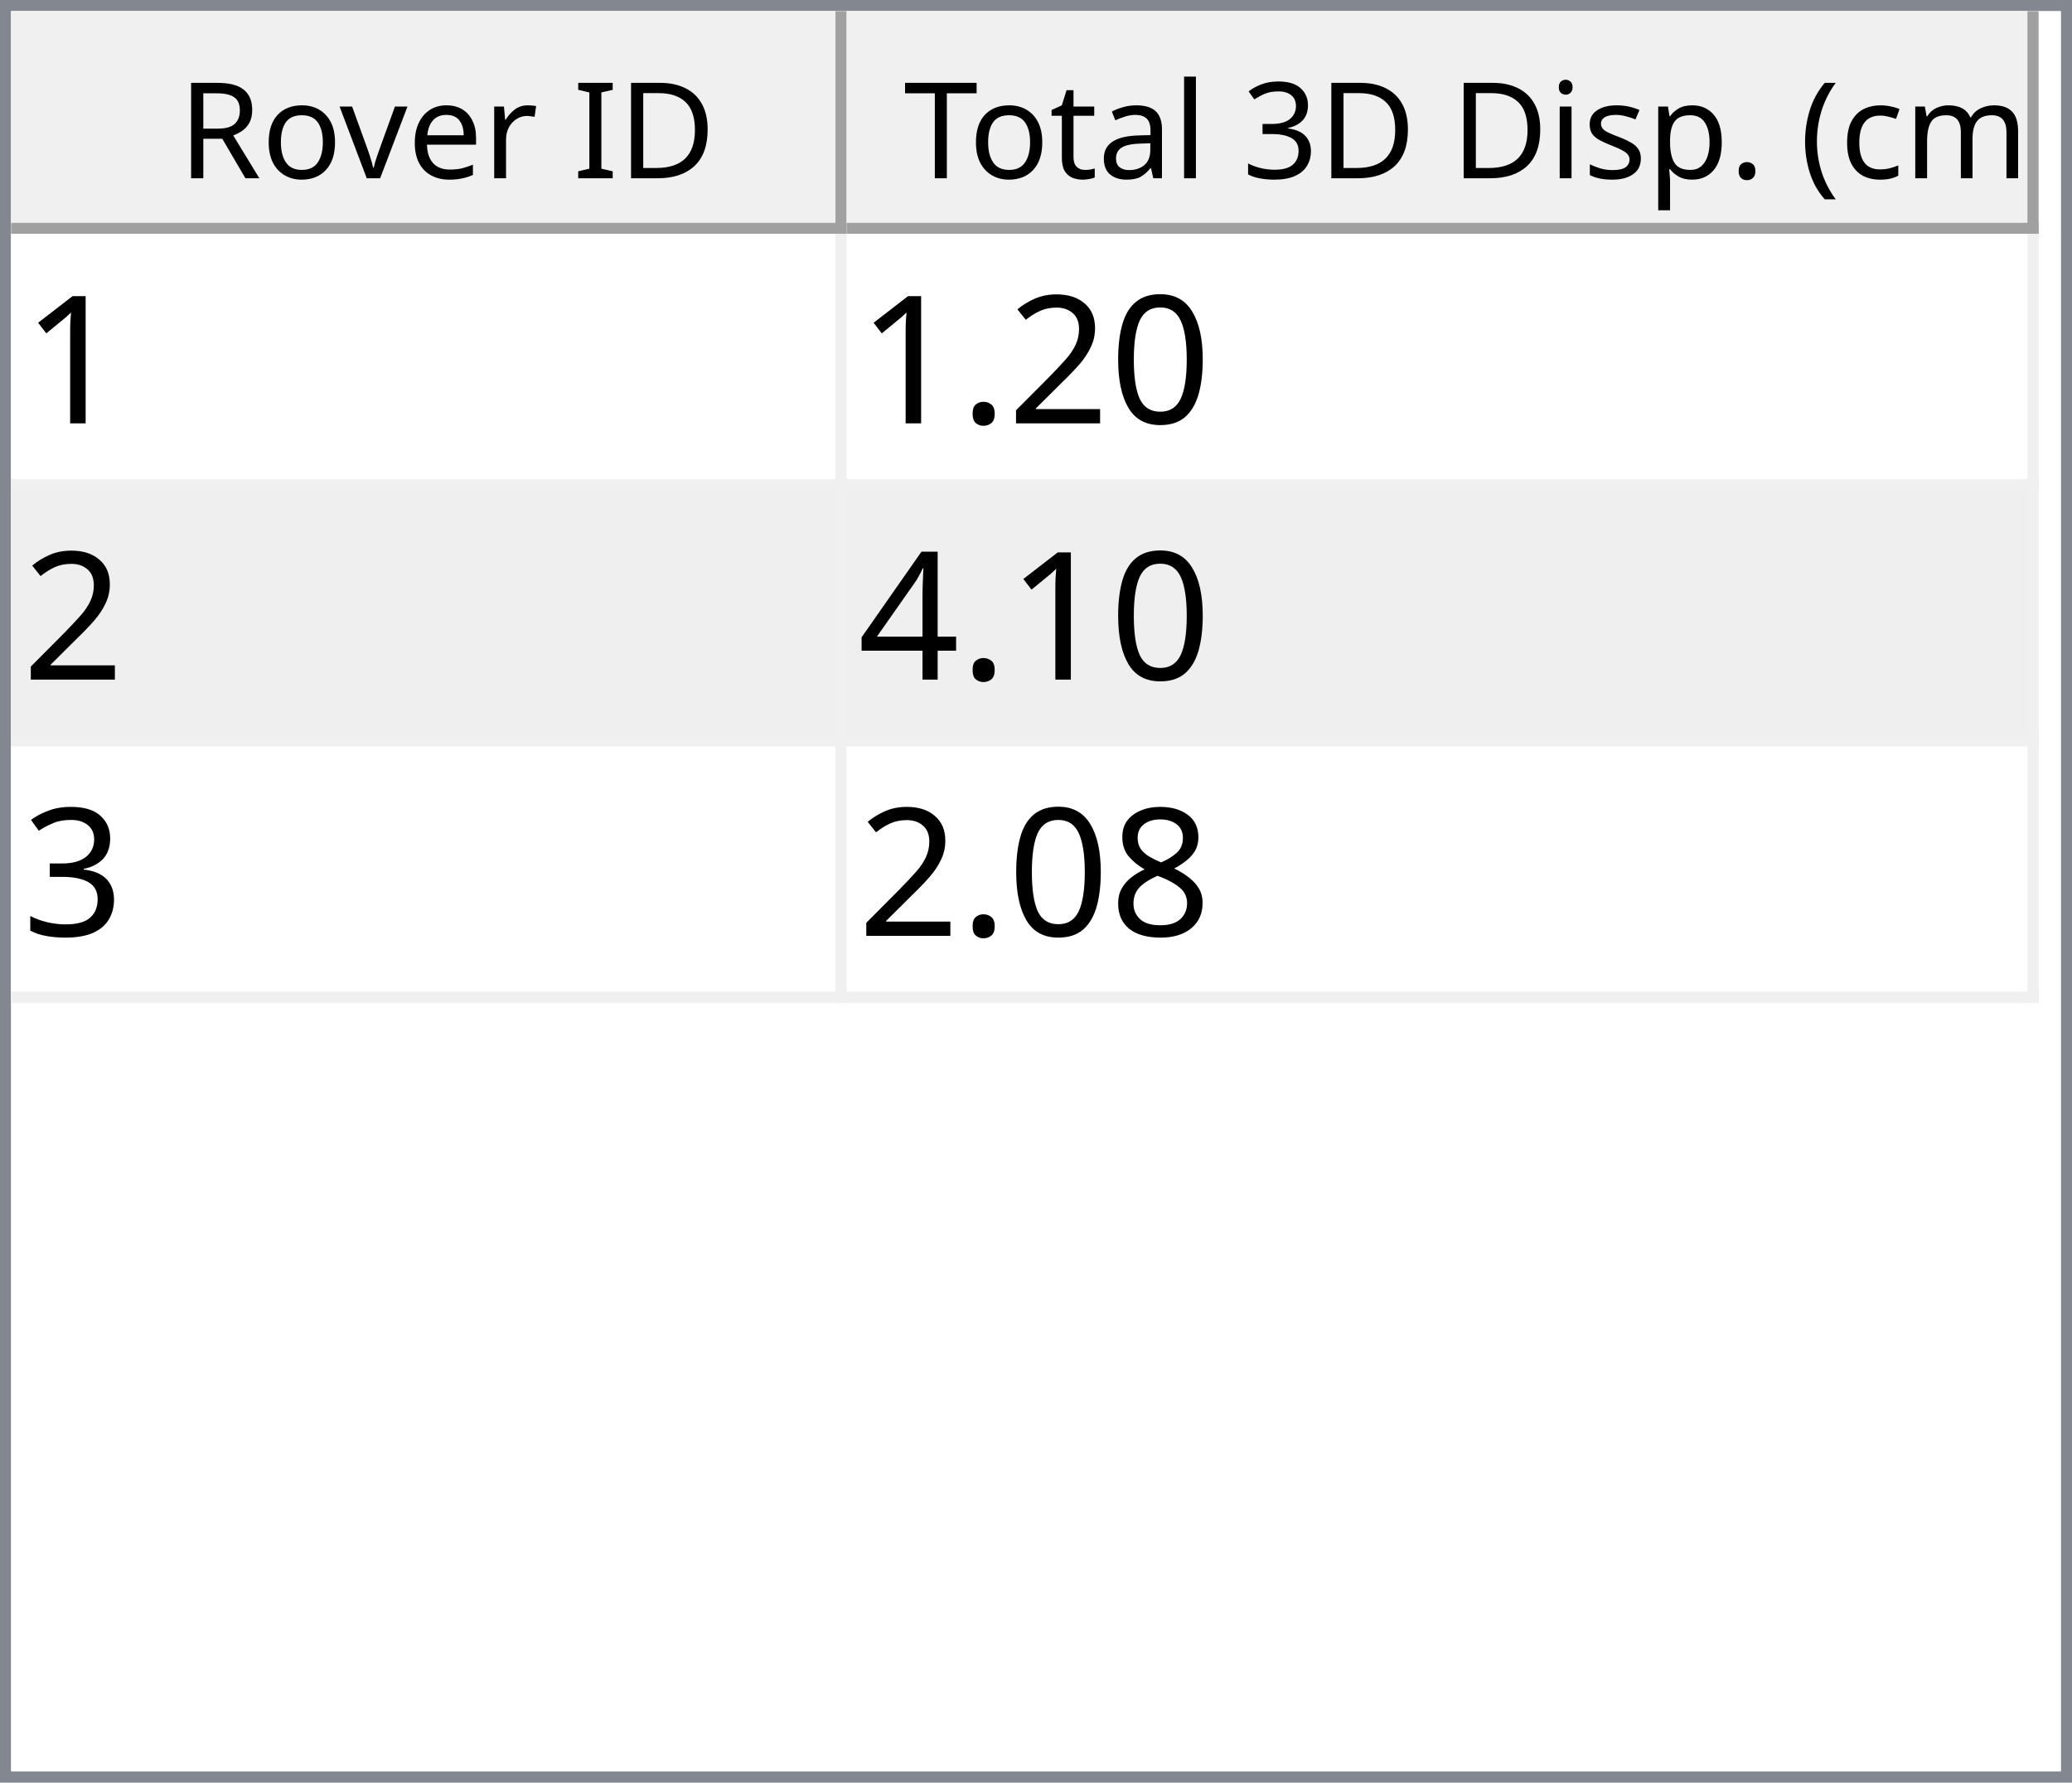
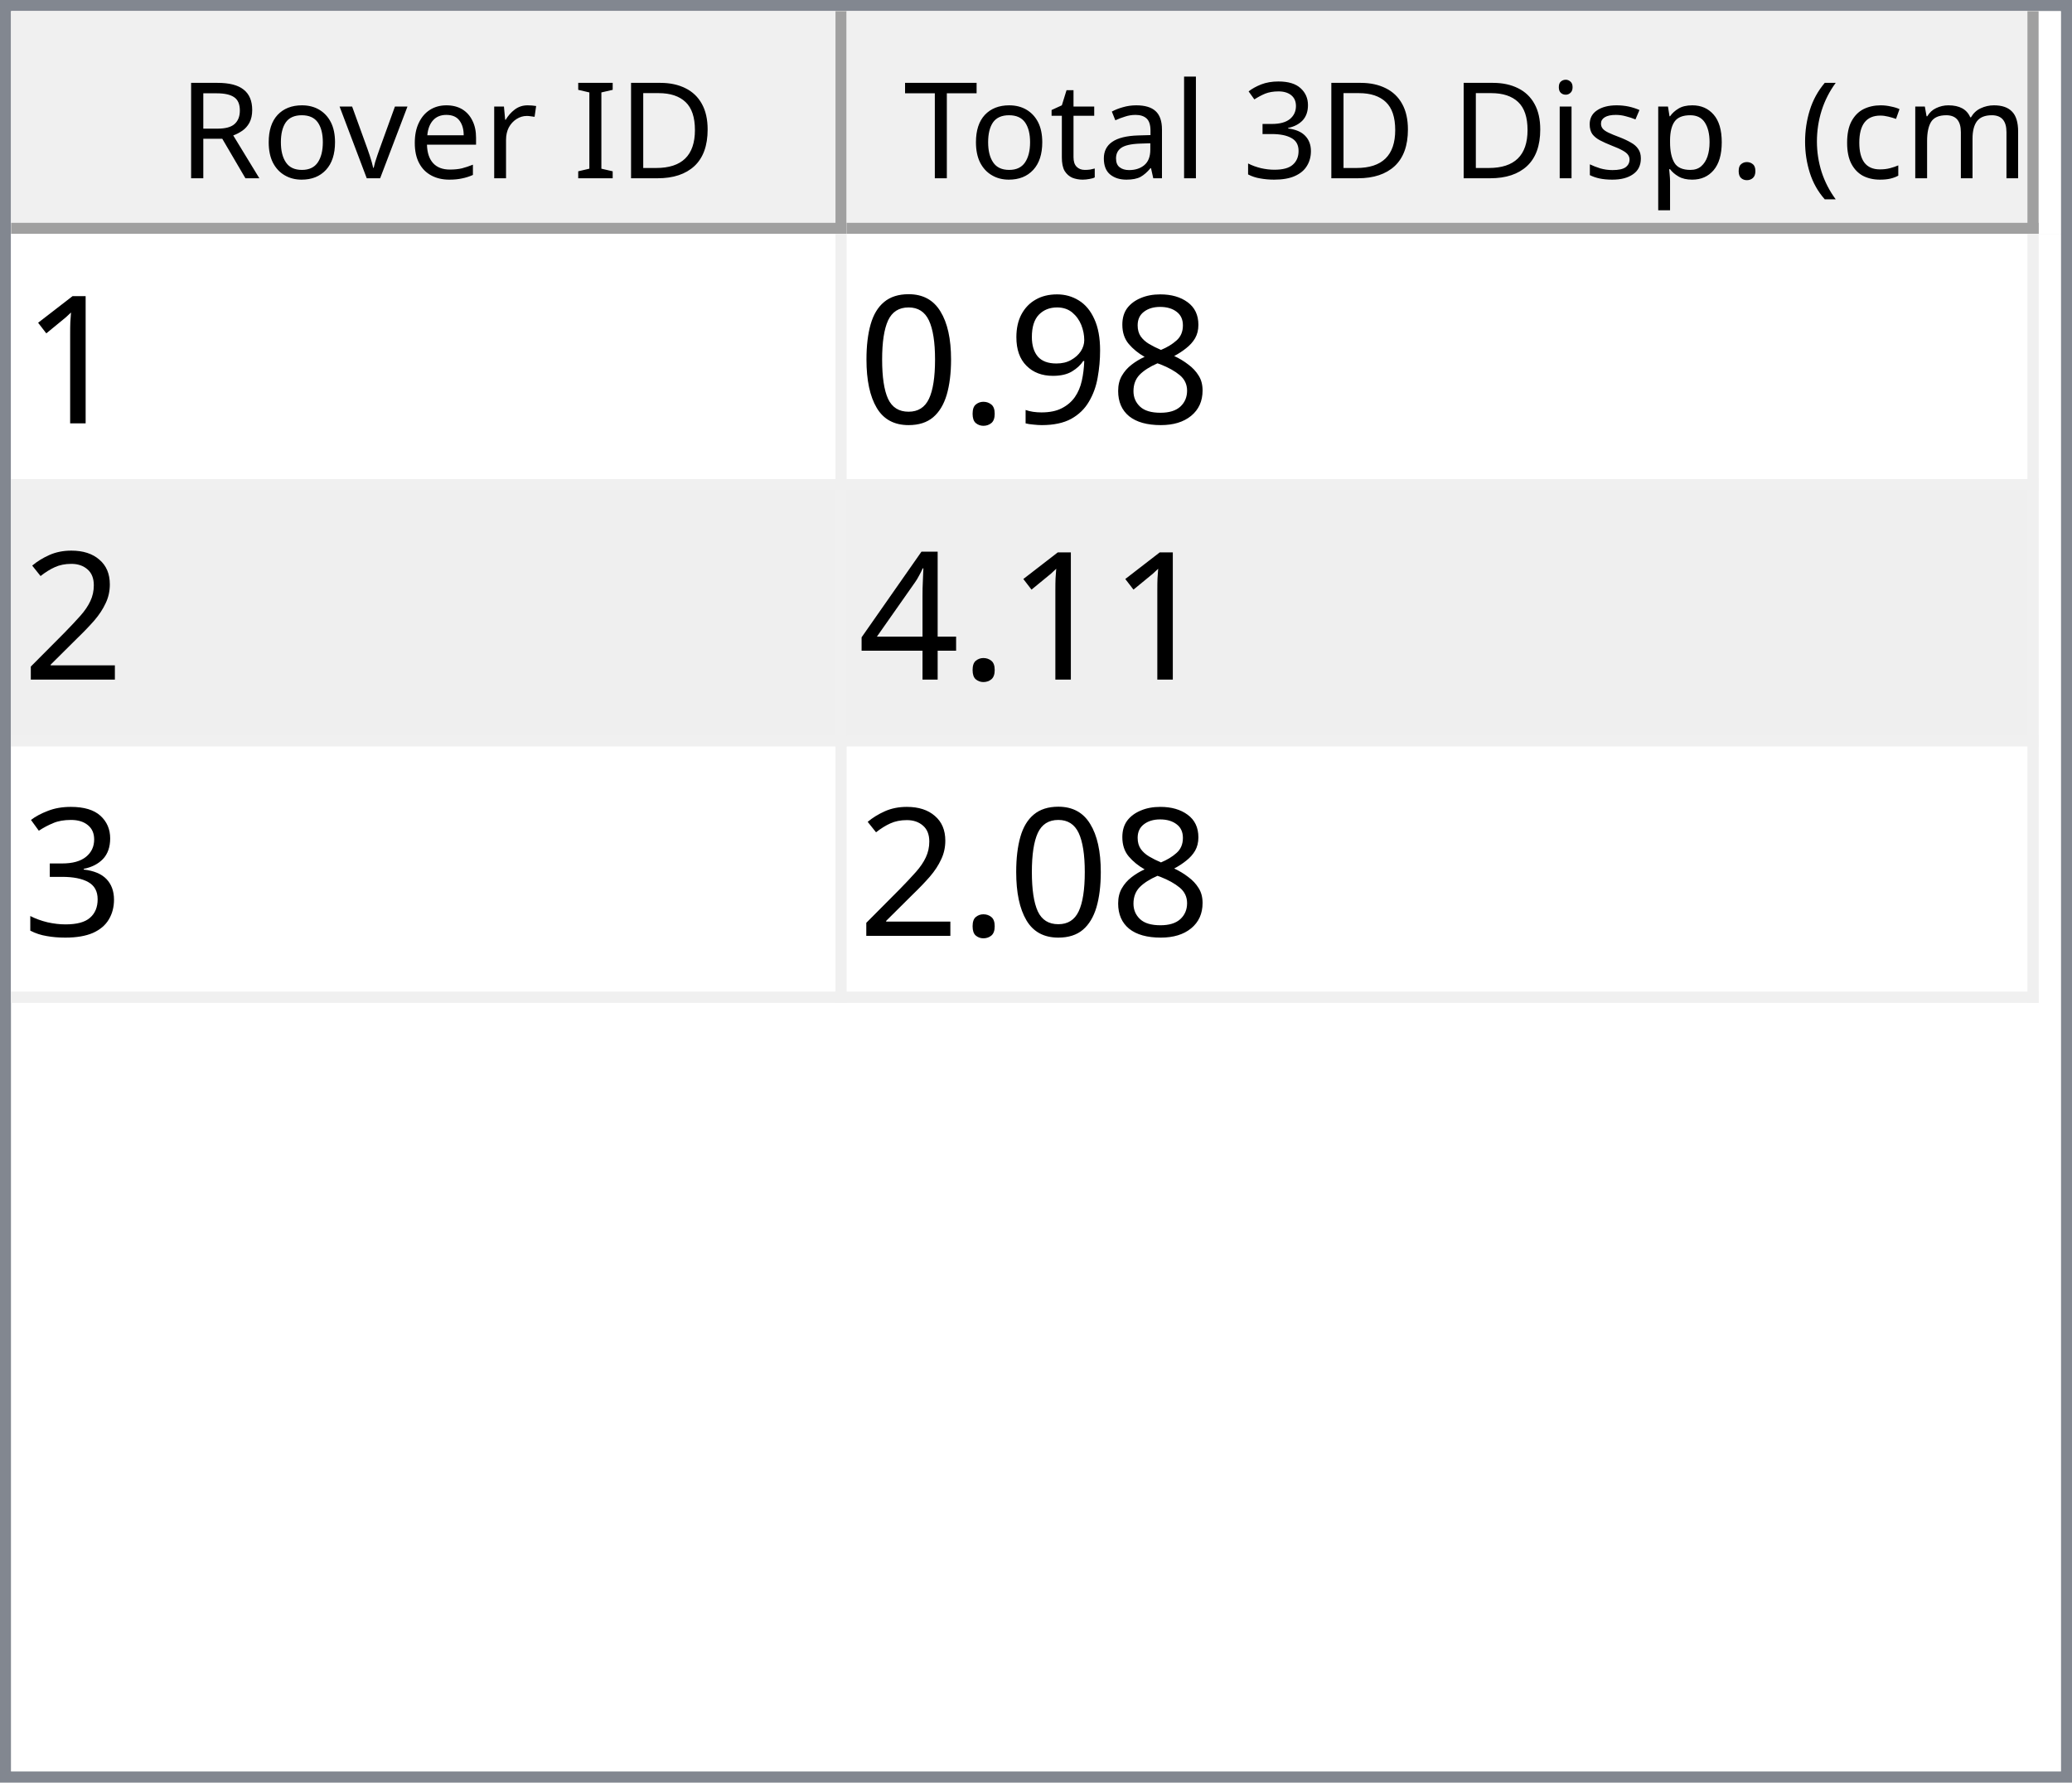
<svg xmlns="http://www.w3.org/2000/svg" style="fill-opacity:1; color-rendering:auto; color-interpolation:auto; text-rendering:auto; stroke:black; stroke-linecap:square; stroke-miterlimit:10; shape-rendering:auto; stroke-opacity:1; fill:black; stroke-dasharray:none; font-weight:normal; stroke-width:1; font-family:'Dialog'; font-style:normal; stroke-linejoin:miter; font-size:12px; stroke-dashoffset:0; image-rendering:auto;" width="186" height="160">
  <defs id="genericDefs" />
  <g>
    <defs id="defs1">
      <clipPath clipPathUnits="userSpaceOnUse" id="clipPath1">
        <path d="M0 0 L186 0 L186 160 L0 160 L0 0 Z" />
      </clipPath>
      <clipPath clipPathUnits="userSpaceOnUse" id="clipPath2">
        <path d="M0 0 L0 160 L186 160 L186 0 Z" />
      </clipPath>
      <clipPath clipPathUnits="userSpaceOnUse" id="clipPath3">
        <path d="M0 0 L0 20 L184 20 L184 0 Z" />
      </clipPath>
      <clipPath clipPathUnits="userSpaceOnUse" id="clipPath4">
        <path d="M0 0 L0 20 L75 20 L75 0 Z" />
      </clipPath>
      <clipPath clipPathUnits="userSpaceOnUse" id="clipPath5">
        <path d="M1 1 L1 19 L74 19 L74 1 Z" />
      </clipPath>
      <clipPath clipPathUnits="userSpaceOnUse" id="clipPath6">
        <path d="M0 0 L0 18 L73 18 L73 0 Z" />
      </clipPath>
      <clipPath clipPathUnits="userSpaceOnUse" id="clipPath7">
        <path d="M-0.5 -0.5 L-0.5 19.5 L74.5 19.5 L74.5 -0.5 Z" />
      </clipPath>
      <clipPath clipPathUnits="userSpaceOnUse" id="clipPath8">
        <path d="M0 0 L0 20 L107 20 L107 0 Z" />
      </clipPath>
      <clipPath clipPathUnits="userSpaceOnUse" id="clipPath9">
        <path d="M1 1 L1 19 L106 19 L106 1 Z" />
      </clipPath>
      <clipPath clipPathUnits="userSpaceOnUse" id="clipPath10">
        <path d="M0 0 L0 18 L105 18 L105 0 Z" />
      </clipPath>
      <clipPath clipPathUnits="userSpaceOnUse" id="clipPath11">
        <path d="M-0.5 -0.5 L-0.5 19.5 L106.5 19.5 L106.5 -0.5 Z" />
      </clipPath>
      <clipPath clipPathUnits="userSpaceOnUse" id="clipPath12">
        <path d="M0 0 L0 138 L184 138 L184 0 Z" />
      </clipPath>
      <clipPath clipPathUnits="userSpaceOnUse" id="clipPath13">
        <path d="M0 0 L0 69 L182 69 L182 0 Z" />
      </clipPath>
      <clipPath clipPathUnits="userSpaceOnUse" id="clipPath14">
        <path d="M-0.5 -0.5 L-0.5 68.5 L181.5 68.5 L181.5 -0.5 Z" />
      </clipPath>
      <clipPath clipPathUnits="userSpaceOnUse" id="clipPath15">
        <path d="M0 0 L0 22 L74 22 L74 0 Z" />
      </clipPath>
      <clipPath clipPathUnits="userSpaceOnUse" id="clipPath16">
        <path d="M0 0 L0 22 L106 22 L106 0 Z" />
      </clipPath>
      <font horiz-adv-x="64.551" id="font1">
        <font-face ascent="107.91" descent="25.098" units-per-em="100" style="font-style:normal; font-family:Segoe UI; font-weight:normal;" />
        <missing-glyph horiz-adv-x="64.551" d="M8.109 0 L8.109 68.266 L56.453 68.266 L56.453 0 L8.109 0 ZM15.328 7.234 L49.219 7.234 L49.219 61.031 L15.328 61.031 L15.328 7.234 Z" />
        <glyph unicode="D" horiz-adv-x="70.117" d="M9.188 0 L9.188 70.016 L28.516 70.016 Q65.531 70.016 65.531 35.891 Q65.531 19.672 55.25 9.836 Q44.969 0 27.734 0 L9.188 0 ZM17.391 62.594 L17.391 7.422 L27.828 7.422 Q41.609 7.422 49.273 14.797 Q56.938 22.172 56.938 35.688 Q56.938 62.594 28.328 62.594 L17.391 62.594 Z" />
        <glyph unicode="I" horiz-adv-x="26.611" d="M17.391 0 L9.188 0 L9.188 70.016 L17.391 70.016 L17.391 0 Z" />
        <glyph unicode=" " horiz-adv-x="27.393" d="" />
        <glyph unicode="r" horiz-adv-x="34.766" d="M34.188 41.891 Q32.078 43.5 28.125 43.5 Q23 43.5 19.555 38.672 Q16.109 33.844 16.109 25.484 L16.109 0 L8.109 0 L8.109 50 L16.109 50 L16.109 39.703 L16.312 39.703 Q18.016 44.969 21.531 47.922 Q25.047 50.875 29.391 50.875 Q32.516 50.875 34.188 50.203 L34.188 41.891 Z" />
        <glyph unicode="e" horiz-adv-x="52.295" d="M48.297 23 L12.984 23 Q13.188 14.656 17.484 10.109 Q21.781 5.562 29.297 5.562 Q37.75 5.562 44.828 11.141 L44.828 3.609 Q38.234 -1.172 27.391 -1.172 Q16.797 -1.172 10.742 5.641 Q4.688 12.453 4.688 24.812 Q4.688 36.469 11.305 43.82 Q17.922 51.172 27.734 51.172 Q37.547 51.172 42.922 44.828 Q48.297 38.484 48.297 27.203 L48.297 23 ZM40.094 29.781 Q40.047 36.719 36.75 40.578 Q33.453 44.438 27.594 44.438 Q21.922 44.438 17.969 40.383 Q14.016 36.328 13.094 29.781 L40.094 29.781 Z" />
        <glyph unicode="v" horiz-adv-x="47.9" d="M47.406 50 L27.484 0 L19.625 0 L0.688 50 L9.469 50 L22.172 13.672 Q23.578 9.672 23.922 6.688 L24.125 6.688 Q24.609 10.453 25.688 13.484 L38.969 50 L47.406 50 Z" />
        <glyph unicode="o" horiz-adv-x="58.594" d="M29 -1.172 Q17.922 -1.172 11.305 5.836 Q4.688 12.844 4.688 24.422 Q4.688 37.016 11.57 44.094 Q18.453 51.172 30.172 51.172 Q41.359 51.172 47.633 44.289 Q53.906 37.406 53.906 25.203 Q53.906 13.234 47.141 6.031 Q40.375 -1.172 29 -1.172 ZM29.594 44.438 Q21.875 44.438 17.383 39.188 Q12.891 33.938 12.891 24.703 Q12.891 15.828 17.43 10.695 Q21.969 5.562 29.594 5.562 Q37.359 5.562 41.531 10.594 Q45.703 15.625 45.703 24.906 Q45.703 34.281 41.531 39.359 Q37.359 44.438 29.594 44.438 Z" />
        <glyph unicode="R" horiz-adv-x="59.814" d="M59.375 0 L49.609 0 L37.891 19.625 Q36.281 22.359 34.766 24.289 Q33.25 26.219 31.664 27.438 Q30.078 28.656 28.25 29.219 Q26.422 29.781 24.125 29.781 L17.391 29.781 L17.391 0 L9.188 0 L9.188 70.016 L30.078 70.016 Q34.672 70.016 38.555 68.867 Q42.438 67.719 45.289 65.375 Q48.141 63.031 49.758 59.547 Q51.375 56.062 51.375 51.375 Q51.375 47.703 50.273 44.656 Q49.172 41.609 47.148 39.211 Q45.125 36.812 42.266 35.133 Q39.406 33.453 35.844 32.516 L35.844 32.328 Q37.594 31.547 38.891 30.547 Q40.188 29.547 41.359 28.18 Q42.531 26.812 43.68 25.078 Q44.828 23.344 46.234 21.047 L59.375 0 ZM17.391 62.594 L17.391 37.203 L28.516 37.203 Q31.594 37.203 34.203 38.133 Q36.812 39.062 38.719 40.797 Q40.625 42.531 41.703 45.047 Q42.781 47.562 42.781 50.688 Q42.781 56.297 39.141 59.445 Q35.5 62.594 28.609 62.594 L17.391 62.594 Z" />
        <glyph unicode=")" horiz-adv-x="30.176" d="M8.297 -15.922 L1.172 -15.922 Q16.406 2.344 16.406 26.812 Q16.406 51.469 1.078 70.016 L8.297 70.016 Q23.531 52.156 23.531 26.703 Q23.531 1.375 8.297 -15.922 Z" />
        <glyph unicode="m" horiz-adv-x="86.133" d="M79.109 0 L71.094 0 L71.094 28.719 Q71.094 37.016 68.531 40.727 Q65.969 44.438 59.906 44.438 Q54.781 44.438 51.195 39.75 Q47.609 35.062 47.609 28.516 L47.609 0 L39.594 0 L39.594 29.688 Q39.594 44.438 28.219 44.438 Q22.953 44.438 19.531 40.016 Q16.109 35.594 16.109 28.516 L16.109 0 L8.109 0 L8.109 50 L16.109 50 L16.109 42.094 L16.312 42.094 Q21.625 51.172 31.844 51.172 Q36.969 51.172 40.773 48.312 Q44.578 45.453 46 40.828 Q51.562 51.172 62.594 51.172 Q79.109 51.172 79.109 30.812 L79.109 0 Z" />
        <glyph unicode="c" horiz-adv-x="46.191" d="M42.188 2.297 Q36.422 -1.172 28.516 -1.172 Q17.828 -1.172 11.258 5.789 Q4.688 12.75 4.688 23.828 Q4.688 36.188 11.766 43.68 Q18.844 51.172 30.672 51.172 Q37.25 51.172 42.281 48.734 L42.281 40.531 Q36.719 44.438 30.375 44.438 Q22.703 44.438 17.797 38.945 Q12.891 33.453 12.891 24.516 Q12.891 15.719 17.508 10.641 Q22.125 5.562 29.891 5.562 Q36.422 5.562 42.188 9.906 L42.188 2.297 Z" />
        <glyph unicode="(" horiz-adv-x="30.176" d="M29.109 -15.922 L21.969 -15.922 Q6.844 1.375 6.844 26.703 Q6.844 52.156 21.969 70.016 L29.203 70.016 Q13.875 51.469 13.875 26.812 Q13.875 2.344 29.109 -15.922 Z" />
        <glyph unicode="." horiz-adv-x="21.68" d="M10.891 -1.078 Q8.641 -1.078 7.055 0.539 Q5.469 2.156 5.469 4.391 Q5.469 6.641 7.055 8.273 Q8.641 9.906 10.891 9.906 Q13.188 9.906 14.797 8.273 Q16.406 6.641 16.406 4.391 Q16.406 2.156 14.797 0.539 Q13.188 -1.078 10.891 -1.078 Z" />
        <glyph unicode="p" horiz-adv-x="58.789" d="M16.312 7.234 L16.109 7.234 L16.109 -23 L8.109 -23 L8.109 50 L16.109 50 L16.109 41.219 L16.312 41.219 Q22.219 51.172 33.594 51.172 Q43.266 51.172 48.688 44.461 Q54.109 37.75 54.109 26.469 Q54.109 13.922 48 6.375 Q41.891 -1.172 31.297 -1.172 Q21.578 -1.172 16.312 7.234 ZM16.109 27.391 L16.109 20.406 Q16.109 14.203 20.141 9.883 Q24.172 5.562 30.375 5.562 Q37.641 5.562 41.773 11.133 Q45.906 16.703 45.906 26.609 Q45.906 34.969 42.047 39.703 Q38.188 44.438 31.594 44.438 Q24.609 44.438 20.359 39.578 Q16.109 34.719 16.109 27.391 Z" />
        <glyph unicode="s" horiz-adv-x="42.432" d="M5.078 1.812 L5.078 10.406 Q11.625 5.562 19.484 5.562 Q30.031 5.562 30.031 12.594 Q30.031 14.594 29.125 15.992 Q28.219 17.391 26.68 18.461 Q25.141 19.531 23.07 20.383 Q21 21.234 18.609 22.172 Q15.281 23.484 12.766 24.828 Q10.25 26.172 8.57 27.859 Q6.891 29.547 6.031 31.695 Q5.172 33.844 5.172 36.719 Q5.172 40.234 6.789 42.945 Q8.406 45.656 11.086 47.484 Q13.766 49.312 17.211 50.242 Q20.656 51.172 24.312 51.172 Q30.812 51.172 35.938 48.922 L35.938 40.828 Q30.422 44.438 23.25 44.438 Q21 44.438 19.195 43.922 Q17.391 43.406 16.094 42.477 Q14.797 41.547 14.086 40.258 Q13.375 38.969 13.375 37.406 Q13.375 35.453 14.086 34.133 Q14.797 32.812 16.164 31.789 Q17.531 30.766 19.484 29.938 Q21.438 29.109 23.922 28.125 Q27.25 26.859 29.883 25.516 Q32.516 24.172 34.375 22.484 Q36.234 20.797 37.234 18.602 Q38.234 16.406 38.234 13.375 Q38.234 9.672 36.602 6.938 Q34.969 4.203 32.234 2.398 Q29.5 0.594 25.93 -0.289 Q22.359 -1.172 18.453 -1.172 Q10.75 -1.172 5.078 1.812 Z" />
        <glyph unicode="i" horiz-adv-x="24.219" d="M12.203 62.703 Q10.062 62.703 8.547 64.164 Q7.031 65.625 7.031 67.875 Q7.031 70.125 8.547 71.609 Q10.062 73.094 12.203 73.094 Q14.406 73.094 15.945 71.609 Q17.484 70.125 17.484 67.875 Q17.484 65.719 15.945 64.211 Q14.406 62.703 12.203 62.703 ZM16.109 0 L8.109 0 L8.109 50 L16.109 50 L16.109 0 Z" />
        <glyph unicode="3" horiz-adv-x="53.906" d="M46.531 19.828 Q46.531 15.094 44.75 11.211 Q42.969 7.328 39.719 4.57 Q36.469 1.812 31.93 0.297 Q27.391 -1.219 21.922 -1.219 Q11.922 -1.219 6 2.594 L6 11.188 Q13.094 5.609 22.219 5.609 Q25.875 5.609 28.828 6.539 Q31.781 7.469 33.906 9.227 Q36.031 10.984 37.18 13.477 Q38.328 15.969 38.328 19.094 Q38.328 32.812 18.797 32.812 L12.984 32.812 L12.984 39.594 L18.5 39.594 Q35.797 39.594 35.797 52.484 Q35.797 64.406 22.609 64.406 Q15.188 64.406 8.688 59.422 L8.688 67.188 Q15.375 71.188 24.609 71.188 Q29 71.188 32.57 69.969 Q36.141 68.75 38.68 66.555 Q41.219 64.359 42.609 61.281 Q44 58.203 44 54.5 Q44 40.672 30.031 36.719 L30.031 36.531 Q33.594 36.141 36.625 34.797 Q39.656 33.453 41.852 31.305 Q44.047 29.156 45.289 26.25 Q46.531 23.344 46.531 19.828 Z" />
        <glyph unicode="l" horiz-adv-x="24.219" d="M16.109 0 L8.109 0 L8.109 74.031 L16.109 74.031 L16.109 0 Z" />
        <glyph unicode="a" horiz-adv-x="50.879" d="M43.891 0 L35.891 0 L35.891 7.812 L35.688 7.812 Q30.469 -1.172 20.312 -1.172 Q12.844 -1.172 8.617 2.781 Q4.391 6.734 4.391 13.281 Q4.391 27.297 20.906 29.594 L35.891 31.688 Q35.891 44.438 25.594 44.438 Q16.547 44.438 9.281 38.281 L9.281 46.484 Q16.656 51.172 26.266 51.172 Q43.891 51.172 43.891 32.516 L43.891 0 ZM35.891 25.297 L23.828 23.641 Q18.266 22.859 15.43 20.875 Q12.594 18.891 12.594 13.875 Q12.594 10.203 15.211 7.883 Q17.828 5.562 22.172 5.562 Q28.125 5.562 32.008 9.742 Q35.891 13.922 35.891 20.312 L35.891 25.297 Z" />
        <glyph unicode="t" horiz-adv-x="33.887" d="M31.297 0.484 Q28.469 -1.078 23.828 -1.078 Q10.688 -1.078 10.688 13.578 L10.688 43.172 L2.094 43.172 L2.094 50 L10.688 50 L10.688 62.203 L18.703 64.797 L18.703 50 L31.297 50 L31.297 43.172 L18.703 43.172 L18.703 14.984 Q18.703 9.969 20.414 7.82 Q22.125 5.672 26.078 5.672 Q29.109 5.672 31.297 7.328 L31.297 0.484 Z" />
        <glyph unicode="T" horiz-adv-x="52.393" d="M50.594 62.594 L30.375 62.594 L30.375 0 L22.172 0 L22.172 62.594 L2 62.594 L2 70.016 L50.594 70.016 L50.594 62.594 Z" />
      </font>
      <font horiz-adv-x="75.0" id="font2">
        <font-face ascent="100.537" descent="21.973" units-per-em="100" style="font-style:normal; font-family:sans-serif; font-weight:normal;" />
        <missing-glyph horiz-adv-x="75.0" d="M12.5 0 L12.5 62.5 L62.5 62.5 L62.5 0 L12.5 0 ZM14.062 1.562 L60.938 1.562 L60.938 60.938 L14.062 60.938 L14.062 1.562 Z" />
        <glyph unicode="1" horiz-adv-x="55.615" d="M37.25 0 L28.469 0 L28.469 56 Q25.297 52.984 20.141 49.953 Q14.984 46.922 10.891 45.406 L10.891 53.906 Q18.266 57.375 23.781 62.305 Q29.297 67.234 31.594 71.875 L37.25 71.875 L37.25 0 Z" />
+         <glyph unicode="8" horiz-adv-x="55.615" d="M17.672 38.812 Q12.203 40.828 9.57 44.539 Q6.938 48.25 6.938 53.422 Q6.938 61.234 12.555 66.555 Q18.172 71.875 27.484 71.875 Q36.859 71.875 42.578 66.43 Q48.297 60.984 48.297 53.172 Q48.297 48.188 45.68 44.508 Q43.062 40.828 37.75 38.812 Q44.344 36.672 47.781 31.883 Q51.219 27.094 51.219 20.453 Q51.219 11.281 44.727 5.031 Q38.234 -1.219 27.641 -1.219 Q17.047 -1.219 10.547 5.055 Q4.047 11.328 4.047 20.703 Q4.047 27.688 7.594 32.398 Q11.141 37.109 17.672 38.812 ZM15.922 53.719 Q15.922 48.641 19.195 45.414 Q22.469 42.188 27.688 42.188 Q32.766 42.188 36.016 45.383 Q39.266 48.578 39.266 53.219 Q39.266 58.062 35.914 61.359 Q32.562 64.656 27.594 64.656 Q22.562 64.656 19.242 61.43 Q15.922 58.203 15.922 53.719 ZM13.094 20.656 Q13.094 16.891 14.875 13.375 Q16.656 9.859 20.172 7.93 Q23.688 6 27.734 6 Q34.031 6 38.133 10.055 Q42.234 14.109 42.234 20.359 Q42.234 26.703 38.016 30.859 Q33.797 35.016 27.438 35.016 Q21.234 35.016 17.164 30.914 Q13.094 26.812 13.094 20.656 Z" />
+         <glyph unicode="9" horiz-adv-x="55.615" d="M5.469 16.547 L13.922 17.328 Q14.984 11.375 18.016 8.688 Q21.047 6 25.781 6 Q29.828 6 32.883 7.859 Q35.938 9.719 37.891 12.82 Q39.844 15.922 41.164 21.195 Q42.484 26.469 42.484 31.938 Q42.484 32.516 42.438 33.688 Q39.797 29.5 35.234 26.883 Q30.672 24.266 25.344 24.266 Q16.453 24.266 10.305 30.711 Q4.156 37.156 4.156 47.703 Q4.156 58.594 10.578 65.234 Q17 71.875 26.656 71.875 Q33.641 71.875 39.43 68.117 Q45.219 64.359 48.219 57.398 Q51.219 50.438 51.219 37.25 Q51.219 23.531 48.242 15.406 Q45.266 7.281 39.383 3.031 Q33.5 -1.219 25.594 -1.219 Q17.188 -1.219 11.867 3.445 Q6.547 8.109 5.469 16.547 ZM41.453 48.141 Q41.453 55.719 37.43 60.156 Q33.406 64.594 27.734 64.594 Q21.875 64.594 17.531 59.812 Q13.188 55.031 13.188 47.406 Q13.188 40.578 17.312 36.305 Q21.438 32.031 27.484 32.031 Q33.594 32.031 37.523 36.305 Q41.453 40.578 41.453 48.141 Z" />
+         <glyph unicode="." horiz-adv-x="27.783" d="M9.078 0 L9.078 10.016 L19.094 10.016 L19.094 0 L9.078 0 Z" />
        <glyph unicode="0" horiz-adv-x="55.615" d="M4.156 35.297 Q4.156 48 6.766 55.742 Q9.375 63.484 14.523 67.68 Q19.672 71.875 27.484 71.875 Q33.25 71.875 37.594 69.555 Q41.938 67.234 44.773 62.867 Q47.609 58.5 49.219 52.227 Q50.828 45.953 50.828 35.297 Q50.828 22.703 48.242 14.969 Q45.656 7.234 40.508 3.008 Q35.359 -1.219 27.484 -1.219 Q17.141 -1.219 11.234 6.203 Q4.156 15.141 4.156 35.297 ZM13.188 35.297 Q13.188 17.672 17.312 11.836 Q21.438 6 27.484 6 Q33.547 6 37.672 11.859 Q41.797 17.719 41.797 35.297 Q41.797 52.984 37.672 58.789 Q33.547 64.594 27.391 64.594 Q21.344 64.594 17.719 59.469 Q13.188 52.938 13.188 35.297 Z" />
        <glyph unicode="2" horiz-adv-x="55.615" d="M50.344 8.453 L50.344 0 L3.031 0 Q2.938 3.172 4.047 6.109 Q5.859 10.938 9.836 15.625 Q13.812 20.312 21.344 26.469 Q33.016 36.031 37.117 41.625 Q41.219 47.219 41.219 52.203 Q41.219 57.422 37.477 61.008 Q33.734 64.594 27.734 64.594 Q21.391 64.594 17.578 60.789 Q13.766 56.984 13.719 50.25 L4.688 51.172 Q5.609 61.281 11.664 66.578 Q17.719 71.875 27.938 71.875 Q38.234 71.875 44.242 66.164 Q50.25 60.453 50.25 52 Q50.25 47.703 48.492 43.555 Q46.734 39.406 42.656 34.812 Q38.578 30.219 29.109 22.219 Q21.188 15.578 18.945 13.211 Q16.703 10.844 15.234 8.453 L50.344 8.453 Z" />
-         <glyph unicode="." horiz-adv-x="27.783" d="M9.078 0 L9.078 10.016 L19.094 10.016 L19.094 0 L9.078 0 Z" />
        <glyph unicode="4" horiz-adv-x="55.615" d="M32.328 0 L32.328 17.141 L1.266 17.141 L1.266 25.203 L33.938 71.578 L41.109 71.578 L41.109 25.203 L50.781 25.203 L50.781 17.141 L41.109 17.141 L41.109 0 L32.328 0 ZM32.328 25.203 L32.328 57.469 L9.906 25.203 L32.328 25.203 Z" />
        <glyph unicode="3" horiz-adv-x="55.615" d="M4.203 18.891 L12.984 20.062 Q14.5 12.594 18.141 9.297 Q21.781 6 27 6 Q33.203 6 37.477 10.297 Q41.75 14.594 41.75 20.953 Q41.75 27 37.797 30.93 Q33.844 34.859 27.734 34.859 Q25.25 34.859 21.531 33.891 L22.516 41.609 Q23.391 41.5 23.922 41.5 Q29.547 41.5 34.039 44.43 Q38.531 47.359 38.531 53.469 Q38.531 58.297 35.258 61.477 Q31.984 64.656 26.812 64.656 Q21.688 64.656 18.266 61.43 Q14.844 58.203 13.875 51.766 L5.078 53.328 Q6.688 62.156 12.398 67.016 Q18.109 71.875 26.609 71.875 Q32.469 71.875 37.398 69.359 Q42.328 66.844 44.945 62.5 Q47.562 58.156 47.562 53.266 Q47.562 48.641 45.07 44.828 Q42.578 41.016 37.703 38.766 Q44.047 37.312 47.562 32.695 Q51.078 28.078 51.078 21.141 Q51.078 11.766 44.242 5.25 Q37.406 -1.266 26.953 -1.266 Q17.531 -1.266 11.305 4.352 Q5.078 9.969 4.203 18.891 Z" />
-         <glyph unicode="8" horiz-adv-x="55.615" d="M17.672 38.812 Q12.203 40.828 9.57 44.539 Q6.938 48.25 6.938 53.422 Q6.938 61.234 12.555 66.555 Q18.172 71.875 27.484 71.875 Q36.859 71.875 42.578 66.43 Q48.297 60.984 48.297 53.172 Q48.297 48.188 45.68 44.508 Q43.062 40.828 37.75 38.812 Q44.344 36.672 47.781 31.883 Q51.219 27.094 51.219 20.453 Q51.219 11.281 44.727 5.031 Q38.234 -1.219 27.641 -1.219 Q17.047 -1.219 10.547 5.055 Q4.047 11.328 4.047 20.703 Q4.047 27.688 7.594 32.398 Q11.141 37.109 17.672 38.812 ZM15.922 53.719 Q15.922 48.641 19.195 45.414 Q22.469 42.188 27.688 42.188 Q32.766 42.188 36.016 45.383 Q39.266 48.578 39.266 53.219 Q39.266 58.062 35.914 61.359 Q32.562 64.656 27.594 64.656 Q22.562 64.656 19.242 61.43 Q15.922 58.203 15.922 53.719 ZM13.094 20.656 Q13.094 16.891 14.875 13.375 Q16.656 9.859 20.172 7.93 Q23.688 6 27.734 6 Q34.031 6 38.133 10.055 Q42.234 14.109 42.234 20.359 Q42.234 26.703 38.016 30.859 Q33.797 35.016 27.438 35.016 Q21.234 35.016 17.164 30.914 Q13.094 26.812 13.094 20.656 Z" />
      </font>
    </defs>
    <g style="fill:white; stroke:white;">
      <rect x="0" y="0" width="186" style="clip-path:url(#clipPath1); stroke:none;" height="160" />
    </g>
    <g style="fill:white; text-rendering:optimizeSpeed; color-rendering:optimizeSpeed; image-rendering:optimizeSpeed; shape-rendering:crispEdges; stroke:white; color-interpolation:sRGB;">
      <rect x="0" width="186" height="160" y="0" style="stroke:none;" />
      <path style="stroke:none;" d="M0 160 L186 160 L186 0 L0 0 Z" />
    </g>
    <g style="fill:rgb(240,240,240); font-family:'Segoe UI'; stroke:rgb(240,240,240);">
      <rect x="0" y="0" width="186" style="clip-path:url(#clipPath2); stroke:none;" height="160" />
    </g>
    <g style="fill:rgb(130,135,144); font-family:'Segoe UI'; stroke:rgb(130,135,144);">
      <path d="M0 0 L186 0 L186 160 L0 160 L0 0 ZM1 1 L185 1 L185 159 L1 159 L1 1 Z" style="fill-rule:evenodd; clip-path:url(#clipPath2); stroke:none;" />
    </g>
    <g style="fill:white; font-family:'Segoe UI'; stroke:white;" transform="translate(1,1)">
      <rect x="0" y="0" width="184" style="clip-path:url(#clipPath3); stroke:none;" height="20" />
    </g>
    <g style="fill:rgb(240,240,240); font-family:'Segoe UI'; stroke:rgb(240,240,240);" transform="translate(1,1)">
      <rect x="0" y="0" width="75" style="clip-path:url(#clipPath4); stroke:none;" height="20" />
    </g>
    <g style="font-family:'Segoe UI';" transform="translate(2,2)">
      <text x="14" xml:space="preserve" y="14" style="clip-path:url(#clipPath6); stroke:none;">Rover ID</text>
    </g>
    <g style="fill:rgb(160,160,160); font-family:'Segoe UI'; stroke:rgb(160,160,160); stroke-linejoin:bevel;" transform="translate(1.5,1.5)">
      <line x1="74" x2="74" y1="0" style="fill:none; clip-path:url(#clipPath7);" y2="19" />
    </g>
    <g style="fill:rgb(160,160,160); font-family:'Segoe UI'; stroke:rgb(160,160,160); stroke-linejoin:bevel;" transform="matrix(1,0,0,1,1,1) translate(0.5,0.5)">
      <line x1="0" x2="74" y1="19" style="fill:none; clip-path:url(#clipPath7);" y2="19" />
    </g>
    <g style="fill:rgb(240,240,240); font-family:'Segoe UI'; stroke:rgb(240,240,240);" transform="translate(76,1)">
      <rect x="0" y="0" width="107" style="clip-path:url(#clipPath8); stroke:none;" height="20" />
    </g>
    <g style="font-family:'Segoe UI';" transform="translate(77,2)">
      <text x="1" xml:space="preserve" y="14" style="clip-path:url(#clipPath10); stroke:none;"> Total 3D Disp. (cm)</text>
    </g>
    <g style="fill:rgb(160,160,160); font-family:'Segoe UI'; stroke:rgb(160,160,160); stroke-linejoin:bevel;" transform="translate(76.5,1.5)">
      <line x1="106" x2="106" y1="0" style="fill:none; clip-path:url(#clipPath11);" y2="19" />
    </g>
    <g style="fill:rgb(160,160,160); font-family:'Segoe UI'; stroke:rgb(160,160,160); stroke-linejoin:bevel;" transform="matrix(1,0,0,1,76,1) translate(0.5,0.5)">
      <line x1="0" x2="106" y1="19" style="fill:none; clip-path:url(#clipPath11);" y2="19" />
    </g>
    <g style="fill:white; font-family:'Segoe UI'; stroke:white;" transform="translate(1,21)">
      <rect x="0" y="0" width="184" style="clip-path:url(#clipPath12); stroke:none;" height="138" />
    </g>
    <g style="fill:rgb(240,240,240); font-size:16px; font-family:sans-serif; stroke:rgb(240,240,240);" transform="translate(1,21)">
      <rect x="0" y="0" width="182" style="clip-path:url(#clipPath13); stroke:none;" height="69" />
      <line transform="translate(0.5,0.5)" x1="0" x2="181" y1="22" style="clip-path:url(#clipPath14); fill:none; stroke-linejoin:bevel;" y2="22" />
    </g>
    <g transform="matrix(1,0,0,1,1,21) translate(0.5,0.5)" style="fill:rgb(240,240,240); font-size:16px; font-family:sans-serif; stroke:rgb(240,240,240); stroke-linejoin:bevel;">
      <line x1="0" x2="181" y1="45" style="fill:none; clip-path:url(#clipPath14);" y2="45" />
    </g>
    <g transform="matrix(1,0,0,1,1,21) translate(0.5,0.5)" style="fill:rgb(240,240,240); font-size:16px; font-family:sans-serif; stroke:rgb(240,240,240); stroke-linejoin:bevel;">
      <line x1="0" x2="181" y1="68" style="fill:none; clip-path:url(#clipPath14);" y2="68" />
    </g>
    <g transform="matrix(1,0,0,1,1,21) translate(0.5,0.5)" style="fill:rgb(240,240,240); font-size:16px; font-family:sans-serif; stroke:rgb(240,240,240); stroke-linejoin:bevel;">
      <line x1="74" x2="74" y1="0" style="fill:none; clip-path:url(#clipPath14);" y2="68" />
    </g>
    <g transform="matrix(1,0,0,1,1,21) translate(0.5,0.5)" style="fill:rgb(240,240,240); font-size:16px; font-family:sans-serif; stroke:rgb(240,240,240); stroke-linejoin:bevel;">
      <line x1="181" x2="181" y1="0" style="fill:none; clip-path:url(#clipPath14);" y2="68" />
    </g>
    <g style="fill:white; font-size:16px; font-family:sans-serif; stroke:white;" transform="matrix(1,0,0,1,1,21)">
      <rect x="0" y="0" width="74" style="clip-path:url(#clipPath15); stroke:none;" height="22" />
      <text x="1" y="17" style="fill:black; clip-path:url(#clipPath15); stroke:none;" xml:space="preserve">1</text>
    </g>
    <g style="fill:white; font-size:16px; font-family:sans-serif; stroke:white;" transform="matrix(1,0,0,1,1,21) translate(75,0)">
      <rect x="0" y="0" width="106" style="clip-path:url(#clipPath16); stroke:none;" height="22" />
-       <text x="1" y="17" style="fill:black; clip-path:url(#clipPath16); stroke:none;" xml:space="preserve">1.20</text>
+       <text x="1" y="17" style="fill:black; clip-path:url(#clipPath16); stroke:none;" xml:space="preserve">0.98</text>
    </g>
    <g style="fill:rgb(239,239,239); font-size:16px; font-family:sans-serif; stroke:rgb(239,239,239);" transform="matrix(1,0,0,1,1,21) translate(0,23)">
      <rect x="0" y="0" width="74" style="clip-path:url(#clipPath15); stroke:none;" height="22" />
      <text x="1" y="17" style="fill:black; clip-path:url(#clipPath15); stroke:none;" xml:space="preserve">2</text>
    </g>
    <g style="fill:rgb(239,239,239); font-size:16px; font-family:sans-serif; stroke:rgb(239,239,239);" transform="matrix(1,0,0,1,1,21) translate(75,23)">
      <rect x="0" y="0" width="106" style="clip-path:url(#clipPath16); stroke:none;" height="22" />
-       <text x="1" y="17" style="fill:black; clip-path:url(#clipPath16); stroke:none;" xml:space="preserve">4.10</text>
+       <text x="1" y="17" style="fill:black; clip-path:url(#clipPath16); stroke:none;" xml:space="preserve">4.11</text>
    </g>
    <g style="fill:white; font-size:16px; font-family:sans-serif; stroke:white;" transform="matrix(1,0,0,1,1,21) translate(0,46)">
      <rect x="0" y="0" width="74" style="clip-path:url(#clipPath15); stroke:none;" height="22" />
      <text x="1" y="17" style="fill:black; clip-path:url(#clipPath15); stroke:none;" xml:space="preserve">3</text>
    </g>
    <g style="fill:white; font-size:16px; font-family:sans-serif; stroke:white;" transform="matrix(1,0,0,1,1,21) translate(75,46)">
      <rect x="0" y="0" width="106" style="clip-path:url(#clipPath16); stroke:none;" height="22" />
      <text x="1" y="17" style="fill:black; clip-path:url(#clipPath16); stroke:none;" xml:space="preserve">2.08</text>
    </g>
  </g>
</svg>
